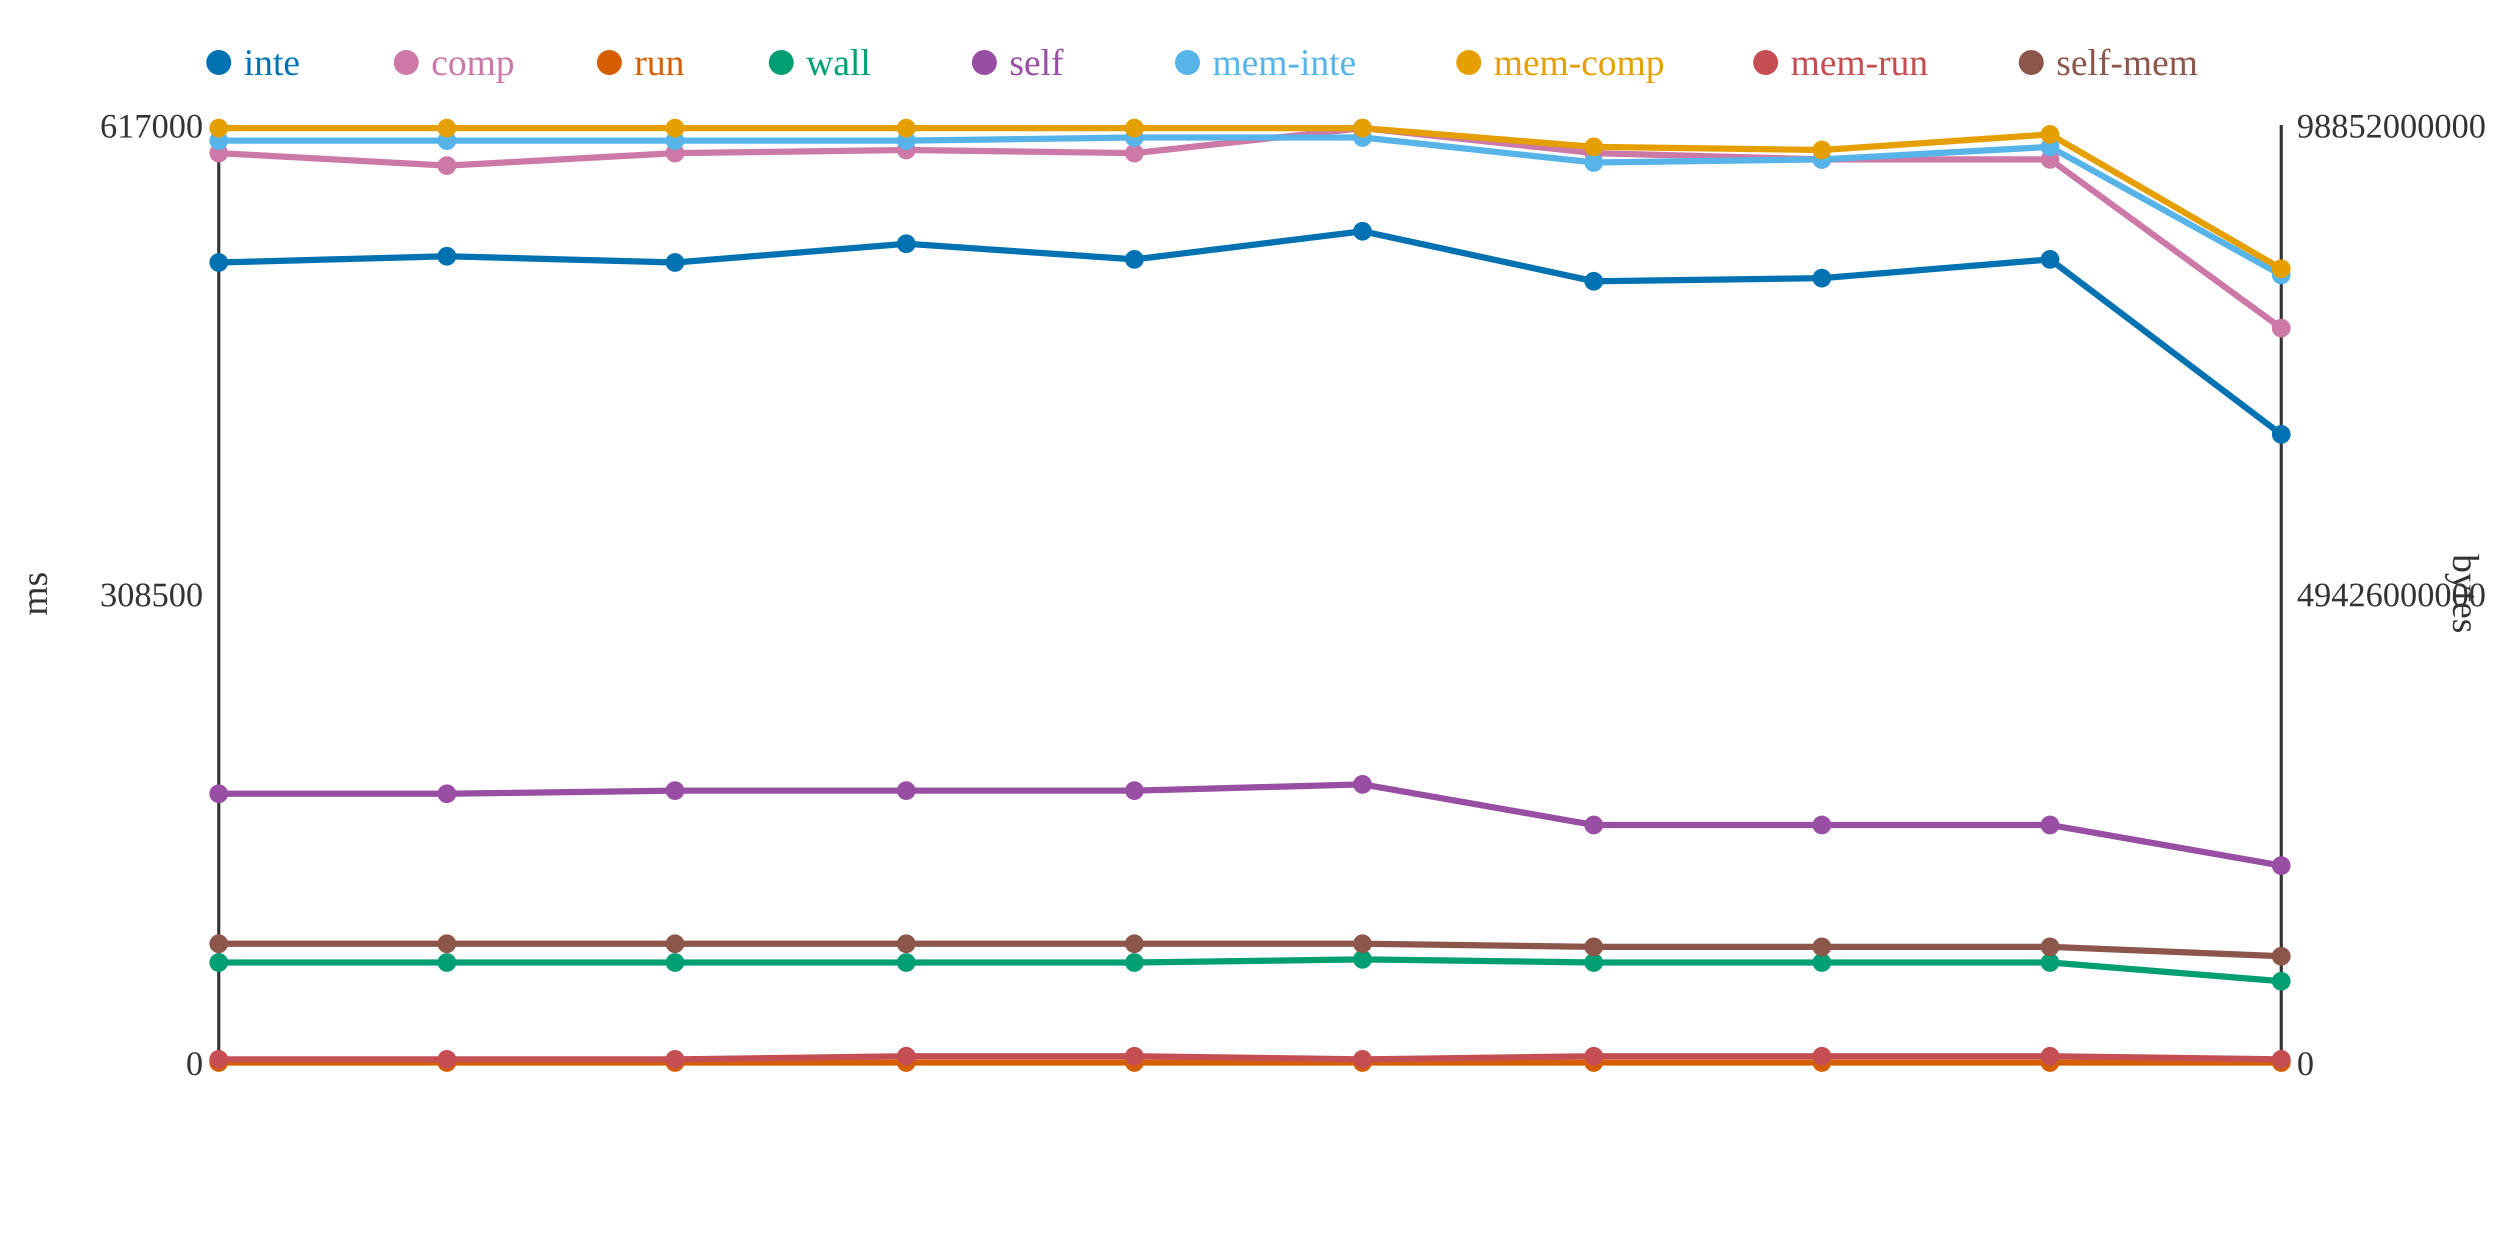
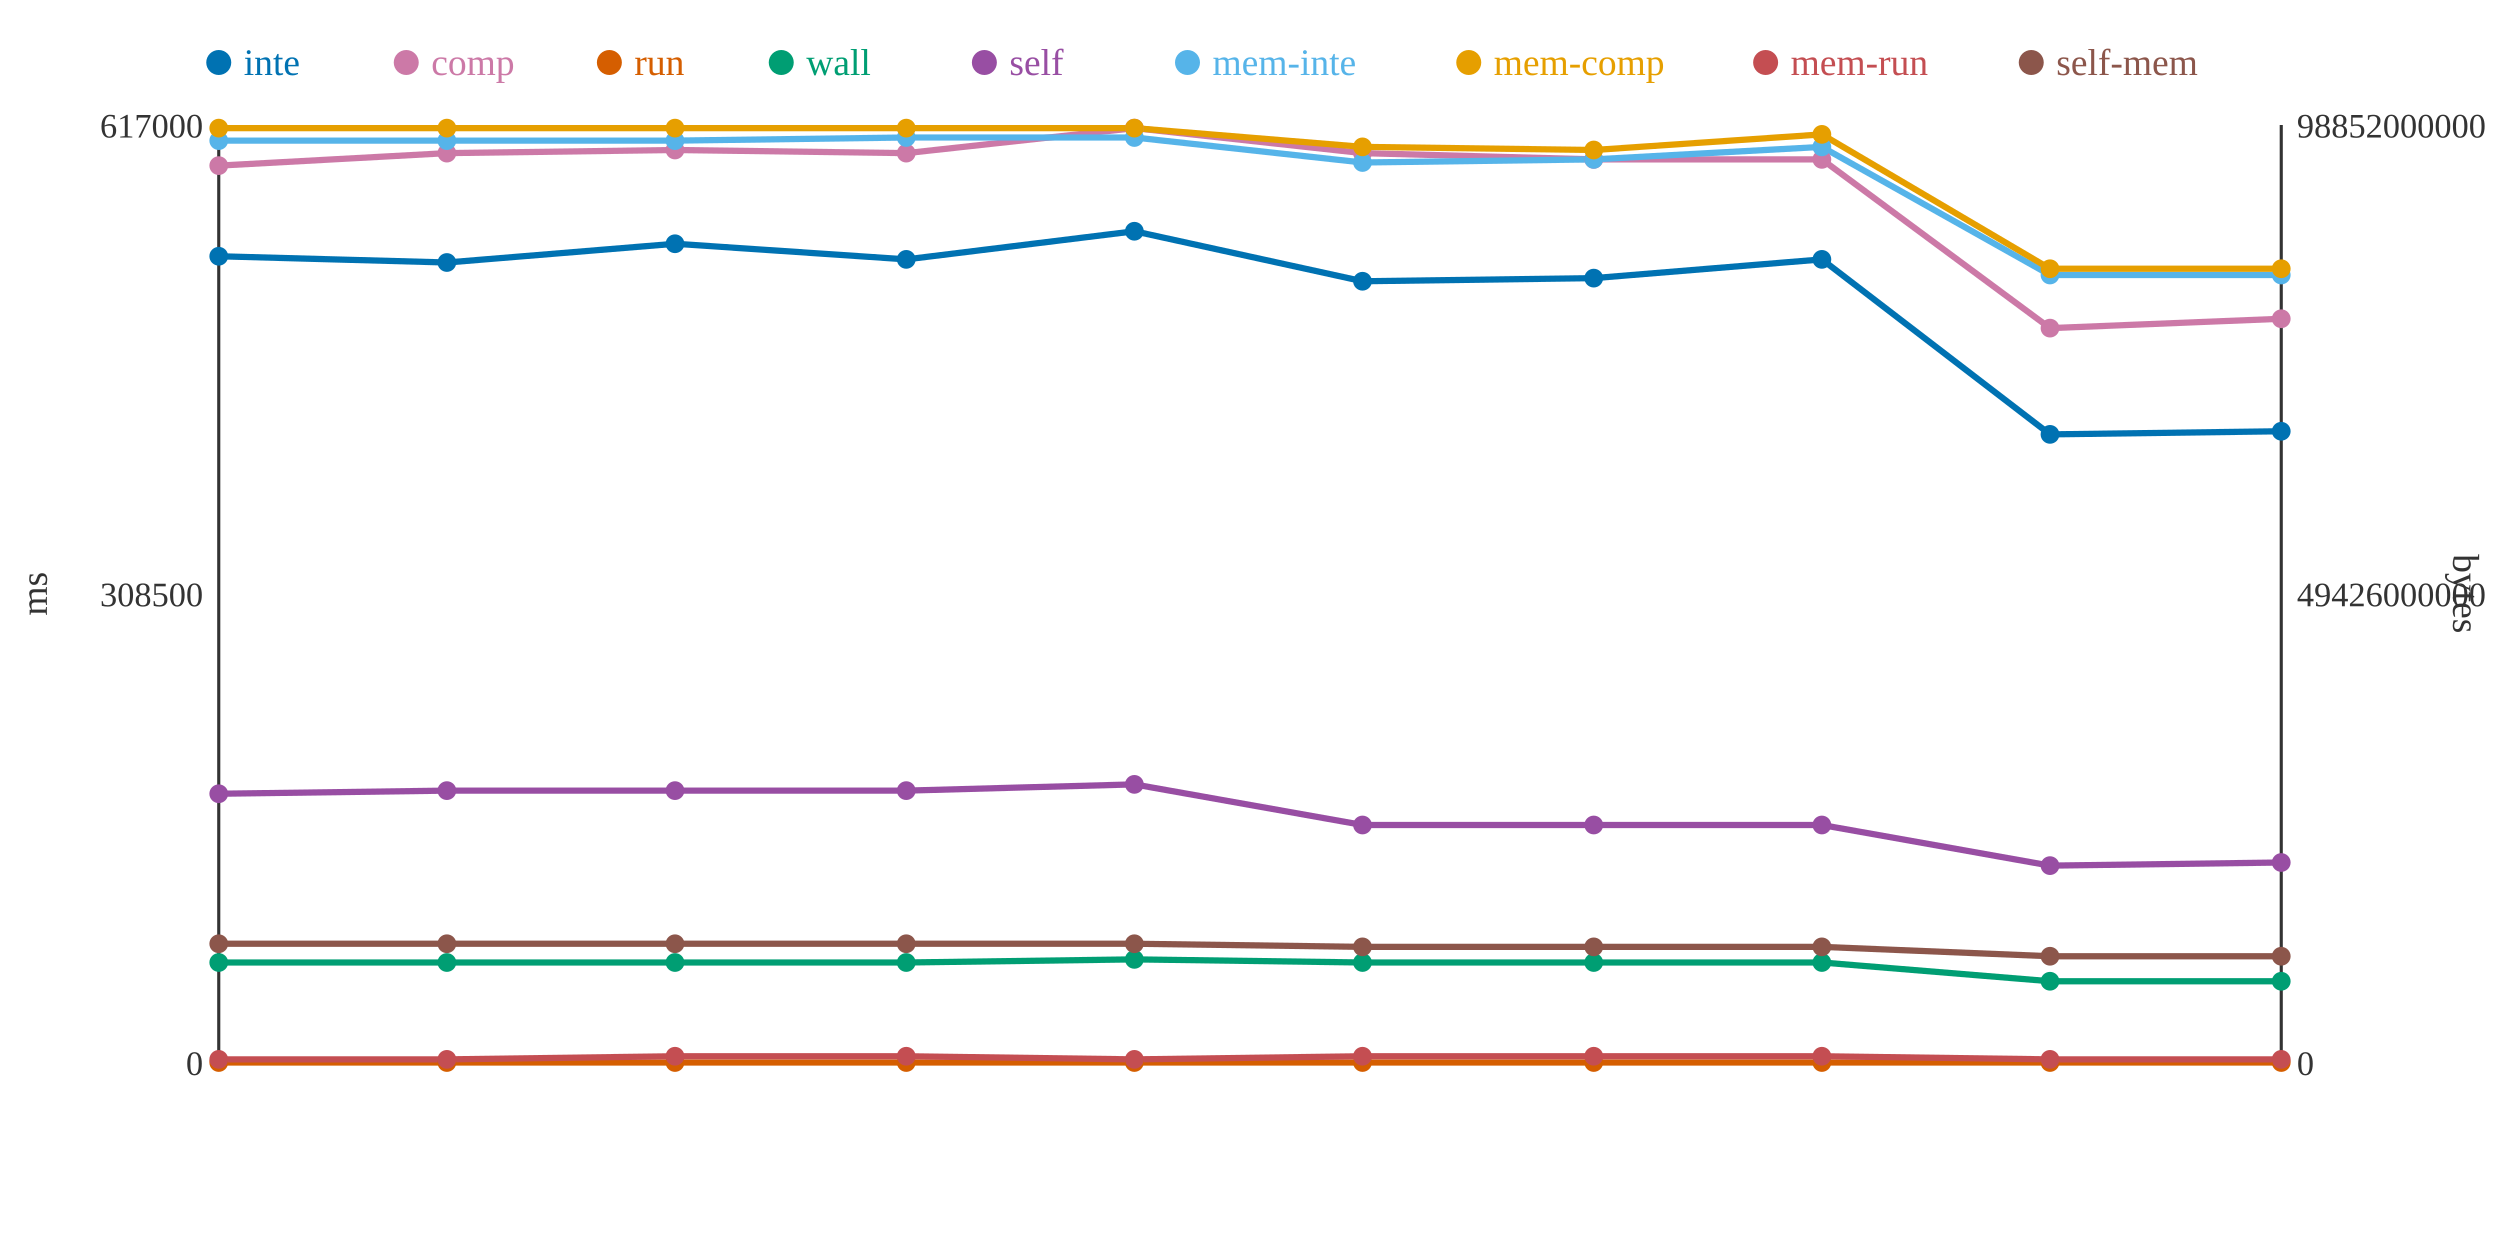
<svg xmlns="http://www.w3.org/2000/svg" width="800" height="400">
  <rect width="800" height="400" fill="white" />
  <line x1="70" y1="40" x2="70" y2="340" stroke="#333" stroke-width="1" />
  <line x1="70" y1="340" x2="730" y2="340" stroke="#333" stroke-width="1" />
  <line x1="730" y1="40" x2="730" y2="340" stroke="#333" stroke-width="1" />
  <text x="65" y="344" text-anchor="end" font-size="11" fill="#333">0</text>
  <text x="65" y="194" text-anchor="end" font-size="11" fill="#333">308500</text>
  <text x="65" y="44" text-anchor="end" font-size="11" fill="#333">617000</text>
  <text x="15" y="190" text-anchor="middle" font-size="12" fill="#333" transform="rotate(-90 15 190)">ms</text>
  <text x="735" y="344" text-anchor="start" font-size="11" fill="#333">0</text>
  <text x="735" y="194" text-anchor="start" font-size="11" fill="#333">49426000000</text>
  <text x="735" y="44" text-anchor="start" font-size="11" fill="#333">98852000000</text>
  <text x="785" y="190" text-anchor="middle" font-size="12" fill="#333" transform="rotate(90 785 190)">bytes</text>
-   <polyline points="70,84 143,82 216,84 290,78 363,83 436,74 510,90 583,89 656,83 730,139" fill="none" stroke="#0072B2" stroke-width="2" />
-   <polyline points="70,49 143,53 216,49 290,48 363,49 436,41 510,49 583,51 656,51 730,105" fill="none" stroke="#CC79A7" stroke-width="2" />
+   <polyline points="70,82 143,84 216,78 290,83 363,74 436,90 510,89 583,83 656,139 730,138" fill="none" stroke="#0072B2" stroke-width="2" />
+   <polyline points="70,53 143,49 216,48 290,49 363,41 436,49 510,51 583,51 656,105 730,102" fill="none" stroke="#CC79A7" stroke-width="2" />
  <polyline points="70,340 143,340 216,340 290,340 363,340 436,340 510,340 583,340 656,340 730,340" fill="none" stroke="#D55E00" stroke-width="2" />
-   <polyline points="70,308 143,308 216,308 290,308 363,308 436,307 510,308 583,308 656,308 730,314" fill="none" stroke="#009E73" stroke-width="2" />
-   <polyline points="70,254 143,254 216,253 290,253 363,253 436,251 510,264 583,264 656,264 730,277" fill="none" stroke="#984EA3" stroke-width="2" />
-   <polyline points="70,45 143,45 216,45 290,45 363,44 436,44 510,52 583,51 656,47 730,88" fill="none" stroke="#56B4E9" stroke-width="2" />
-   <polyline points="70,41 143,41 216,41 290,41 363,41 436,41 510,47 583,48 656,43 730,86" fill="none" stroke="#E69F00" stroke-width="2" />
-   <polyline points="70,339 143,339 216,339 290,338 363,338 436,339 510,338 583,338 656,338 730,339" fill="none" stroke="#C44E52" stroke-width="2" />
-   <polyline points="70,302 143,302 216,302 290,302 363,302 436,302 510,303 583,303 656,303 730,306" fill="none" stroke="#8C564B" stroke-width="2" />
-   <circle cx="70" cy="84" r="3" fill="#0072B2" />
-   <circle cx="70" cy="49" r="3" fill="#CC79A7" />
+   <polyline points="70,308 143,308 216,308 290,308 363,307 436,308 510,308 583,308 656,314 730,314" fill="none" stroke="#009E73" stroke-width="2" />
+   <polyline points="70,254 143,253 216,253 290,253 363,251 436,264 510,264 583,264 656,277 730,276" fill="none" stroke="#984EA3" stroke-width="2" />
+   <polyline points="70,45 143,45 216,45 290,44 363,44 436,52 510,51 583,47 656,88 730,88" fill="none" stroke="#56B4E9" stroke-width="2" />
+   <polyline points="70,41 143,41 216,41 290,41 363,41 436,47 510,48 583,43 656,86 730,86" fill="none" stroke="#E69F00" stroke-width="2" />
+   <polyline points="70,339 143,339 216,338 290,338 363,339 436,338 510,338 583,338 656,339 730,339" fill="none" stroke="#C44E52" stroke-width="2" />
+   <polyline points="70,302 143,302 216,302 290,302 363,302 436,303 510,303 583,303 656,306 730,306" fill="none" stroke="#8C564B" stroke-width="2" />
+   <circle cx="70" cy="82" r="3" fill="#0072B2" />
+   <circle cx="70" cy="53" r="3" fill="#CC79A7" />
  <circle cx="70" cy="340" r="3" fill="#D55E00" />
  <circle cx="70" cy="308" r="3" fill="#009E73" />
  <circle cx="70" cy="254" r="3" fill="#984EA3" />
  <circle cx="70" cy="45" r="3" fill="#56B4E9" />
  <circle cx="70" cy="41" r="3" fill="#E69F00" />
  <circle cx="70" cy="339" r="3" fill="#C44E52" />
  <circle cx="70" cy="302" r="3" fill="#8C564B" />
-   <circle cx="143" cy="82" r="3" fill="#0072B2" />
-   <circle cx="143" cy="53" r="3" fill="#CC79A7" />
+   <circle cx="143" cy="84" r="3" fill="#0072B2" />
+   <circle cx="143" cy="49" r="3" fill="#CC79A7" />
  <circle cx="143" cy="340" r="3" fill="#D55E00" />
  <circle cx="143" cy="308" r="3" fill="#009E73" />
-   <circle cx="143" cy="254" r="3" fill="#984EA3" />
+   <circle cx="143" cy="253" r="3" fill="#984EA3" />
  <circle cx="143" cy="45" r="3" fill="#56B4E9" />
  <circle cx="143" cy="41" r="3" fill="#E69F00" />
  <circle cx="143" cy="339" r="3" fill="#C44E52" />
  <circle cx="143" cy="302" r="3" fill="#8C564B" />
-   <circle cx="216" cy="84" r="3" fill="#0072B2" />
-   <circle cx="216" cy="49" r="3" fill="#CC79A7" />
+   <circle cx="216" cy="78" r="3" fill="#0072B2" />
+   <circle cx="216" cy="48" r="3" fill="#CC79A7" />
  <circle cx="216" cy="340" r="3" fill="#D55E00" />
  <circle cx="216" cy="308" r="3" fill="#009E73" />
  <circle cx="216" cy="253" r="3" fill="#984EA3" />
  <circle cx="216" cy="45" r="3" fill="#56B4E9" />
  <circle cx="216" cy="41" r="3" fill="#E69F00" />
-   <circle cx="216" cy="339" r="3" fill="#C44E52" />
+   <circle cx="216" cy="338" r="3" fill="#C44E52" />
  <circle cx="216" cy="302" r="3" fill="#8C564B" />
-   <circle cx="290" cy="78" r="3" fill="#0072B2" />
-   <circle cx="290" cy="48" r="3" fill="#CC79A7" />
+   <circle cx="290" cy="83" r="3" fill="#0072B2" />
+   <circle cx="290" cy="49" r="3" fill="#CC79A7" />
  <circle cx="290" cy="340" r="3" fill="#D55E00" />
  <circle cx="290" cy="308" r="3" fill="#009E73" />
  <circle cx="290" cy="253" r="3" fill="#984EA3" />
-   <circle cx="290" cy="45" r="3" fill="#56B4E9" />
+   <circle cx="290" cy="44" r="3" fill="#56B4E9" />
  <circle cx="290" cy="41" r="3" fill="#E69F00" />
  <circle cx="290" cy="338" r="3" fill="#C44E52" />
  <circle cx="290" cy="302" r="3" fill="#8C564B" />
-   <circle cx="363" cy="83" r="3" fill="#0072B2" />
-   <circle cx="363" cy="49" r="3" fill="#CC79A7" />
+   <circle cx="363" cy="74" r="3" fill="#0072B2" />
+   <circle cx="363" cy="41" r="3" fill="#CC79A7" />
  <circle cx="363" cy="340" r="3" fill="#D55E00" />
-   <circle cx="363" cy="308" r="3" fill="#009E73" />
-   <circle cx="363" cy="253" r="3" fill="#984EA3" />
+   <circle cx="363" cy="307" r="3" fill="#009E73" />
+   <circle cx="363" cy="251" r="3" fill="#984EA3" />
  <circle cx="363" cy="44" r="3" fill="#56B4E9" />
  <circle cx="363" cy="41" r="3" fill="#E69F00" />
-   <circle cx="363" cy="338" r="3" fill="#C44E52" />
+   <circle cx="363" cy="339" r="3" fill="#C44E52" />
  <circle cx="363" cy="302" r="3" fill="#8C564B" />
-   <circle cx="436" cy="74" r="3" fill="#0072B2" />
-   <circle cx="436" cy="41" r="3" fill="#CC79A7" />
+   <circle cx="436" cy="90" r="3" fill="#0072B2" />
+   <circle cx="436" cy="49" r="3" fill="#CC79A7" />
  <circle cx="436" cy="340" r="3" fill="#D55E00" />
-   <circle cx="436" cy="307" r="3" fill="#009E73" />
-   <circle cx="436" cy="251" r="3" fill="#984EA3" />
-   <circle cx="436" cy="44" r="3" fill="#56B4E9" />
-   <circle cx="436" cy="41" r="3" fill="#E69F00" />
-   <circle cx="436" cy="339" r="3" fill="#C44E52" />
-   <circle cx="436" cy="302" r="3" fill="#8C564B" />
-   <circle cx="510" cy="90" r="3" fill="#0072B2" />
-   <circle cx="510" cy="49" r="3" fill="#CC79A7" />
+   <circle cx="436" cy="308" r="3" fill="#009E73" />
+   <circle cx="436" cy="264" r="3" fill="#984EA3" />
+   <circle cx="436" cy="52" r="3" fill="#56B4E9" />
+   <circle cx="436" cy="47" r="3" fill="#E69F00" />
+   <circle cx="436" cy="338" r="3" fill="#C44E52" />
+   <circle cx="436" cy="303" r="3" fill="#8C564B" />
+   <circle cx="510" cy="89" r="3" fill="#0072B2" />
+   <circle cx="510" cy="51" r="3" fill="#CC79A7" />
  <circle cx="510" cy="340" r="3" fill="#D55E00" />
  <circle cx="510" cy="308" r="3" fill="#009E73" />
  <circle cx="510" cy="264" r="3" fill="#984EA3" />
-   <circle cx="510" cy="52" r="3" fill="#56B4E9" />
-   <circle cx="510" cy="47" r="3" fill="#E69F00" />
+   <circle cx="510" cy="51" r="3" fill="#56B4E9" />
+   <circle cx="510" cy="48" r="3" fill="#E69F00" />
  <circle cx="510" cy="338" r="3" fill="#C44E52" />
  <circle cx="510" cy="303" r="3" fill="#8C564B" />
-   <circle cx="583" cy="89" r="3" fill="#0072B2" />
+   <circle cx="583" cy="83" r="3" fill="#0072B2" />
  <circle cx="583" cy="51" r="3" fill="#CC79A7" />
  <circle cx="583" cy="340" r="3" fill="#D55E00" />
  <circle cx="583" cy="308" r="3" fill="#009E73" />
  <circle cx="583" cy="264" r="3" fill="#984EA3" />
-   <circle cx="583" cy="51" r="3" fill="#56B4E9" />
-   <circle cx="583" cy="48" r="3" fill="#E69F00" />
+   <circle cx="583" cy="47" r="3" fill="#56B4E9" />
+   <circle cx="583" cy="43" r="3" fill="#E69F00" />
  <circle cx="583" cy="338" r="3" fill="#C44E52" />
  <circle cx="583" cy="303" r="3" fill="#8C564B" />
-   <circle cx="656" cy="83" r="3" fill="#0072B2" />
-   <circle cx="656" cy="51" r="3" fill="#CC79A7" />
+   <circle cx="656" cy="139" r="3" fill="#0072B2" />
+   <circle cx="656" cy="105" r="3" fill="#CC79A7" />
  <circle cx="656" cy="340" r="3" fill="#D55E00" />
-   <circle cx="656" cy="308" r="3" fill="#009E73" />
-   <circle cx="656" cy="264" r="3" fill="#984EA3" />
-   <circle cx="656" cy="47" r="3" fill="#56B4E9" />
-   <circle cx="656" cy="43" r="3" fill="#E69F00" />
-   <circle cx="656" cy="338" r="3" fill="#C44E52" />
-   <circle cx="656" cy="303" r="3" fill="#8C564B" />
-   <circle cx="730" cy="139" r="3" fill="#0072B2" />
-   <circle cx="730" cy="105" r="3" fill="#CC79A7" />
+   <circle cx="656" cy="314" r="3" fill="#009E73" />
+   <circle cx="656" cy="277" r="3" fill="#984EA3" />
+   <circle cx="656" cy="88" r="3" fill="#56B4E9" />
+   <circle cx="656" cy="86" r="3" fill="#E69F00" />
+   <circle cx="656" cy="339" r="3" fill="#C44E52" />
+   <circle cx="656" cy="306" r="3" fill="#8C564B" />
+   <circle cx="730" cy="138" r="3" fill="#0072B2" />
+   <circle cx="730" cy="102" r="3" fill="#CC79A7" />
  <circle cx="730" cy="340" r="3" fill="#D55E00" />
  <circle cx="730" cy="314" r="3" fill="#009E73" />
-   <circle cx="730" cy="277" r="3" fill="#984EA3" />
+   <circle cx="730" cy="276" r="3" fill="#984EA3" />
  <circle cx="730" cy="88" r="3" fill="#56B4E9" />
  <circle cx="730" cy="86" r="3" fill="#E69F00" />
  <circle cx="730" cy="339" r="3" fill="#C44E52" />
  <circle cx="730" cy="306" r="3" fill="#8C564B" />
  <circle cx="70" cy="20" r="4" fill="#0072B2" />
  <text x="78" y="24" text-anchor="start" font-size="12" fill="#0072B2">inte</text>
  <circle cx="130" cy="20" r="4" fill="#CC79A7" />
  <text x="138" y="24" text-anchor="start" font-size="12" fill="#CC79A7">comp</text>
  <circle cx="195" cy="20" r="4" fill="#D55E00" />
  <text x="203" y="24" text-anchor="start" font-size="12" fill="#D55E00">run</text>
  <circle cx="250" cy="20" r="4" fill="#009E73" />
  <text x="258" y="24" text-anchor="start" font-size="12" fill="#009E73">wall</text>
  <circle cx="315" cy="20" r="4" fill="#984EA3" />
  <text x="323" y="24" text-anchor="start" font-size="12" fill="#984EA3">self</text>
  <circle cx="380" cy="20" r="4" fill="#56B4E9" />
  <text x="388" y="24" text-anchor="start" font-size="12" fill="#56B4E9">mem-inte</text>
  <circle cx="470" cy="20" r="4" fill="#E69F00" />
  <text x="478" y="24" text-anchor="start" font-size="12" fill="#E69F00">mem-comp</text>
  <circle cx="565" cy="20" r="4" fill="#C44E52" />
  <text x="573" y="24" text-anchor="start" font-size="12" fill="#C44E52">mem-run</text>
  <circle cx="650" cy="20" r="4" fill="#8C564B" />
  <text x="658" y="24" text-anchor="start" font-size="12" fill="#8C564B">self-mem</text>
</svg>
